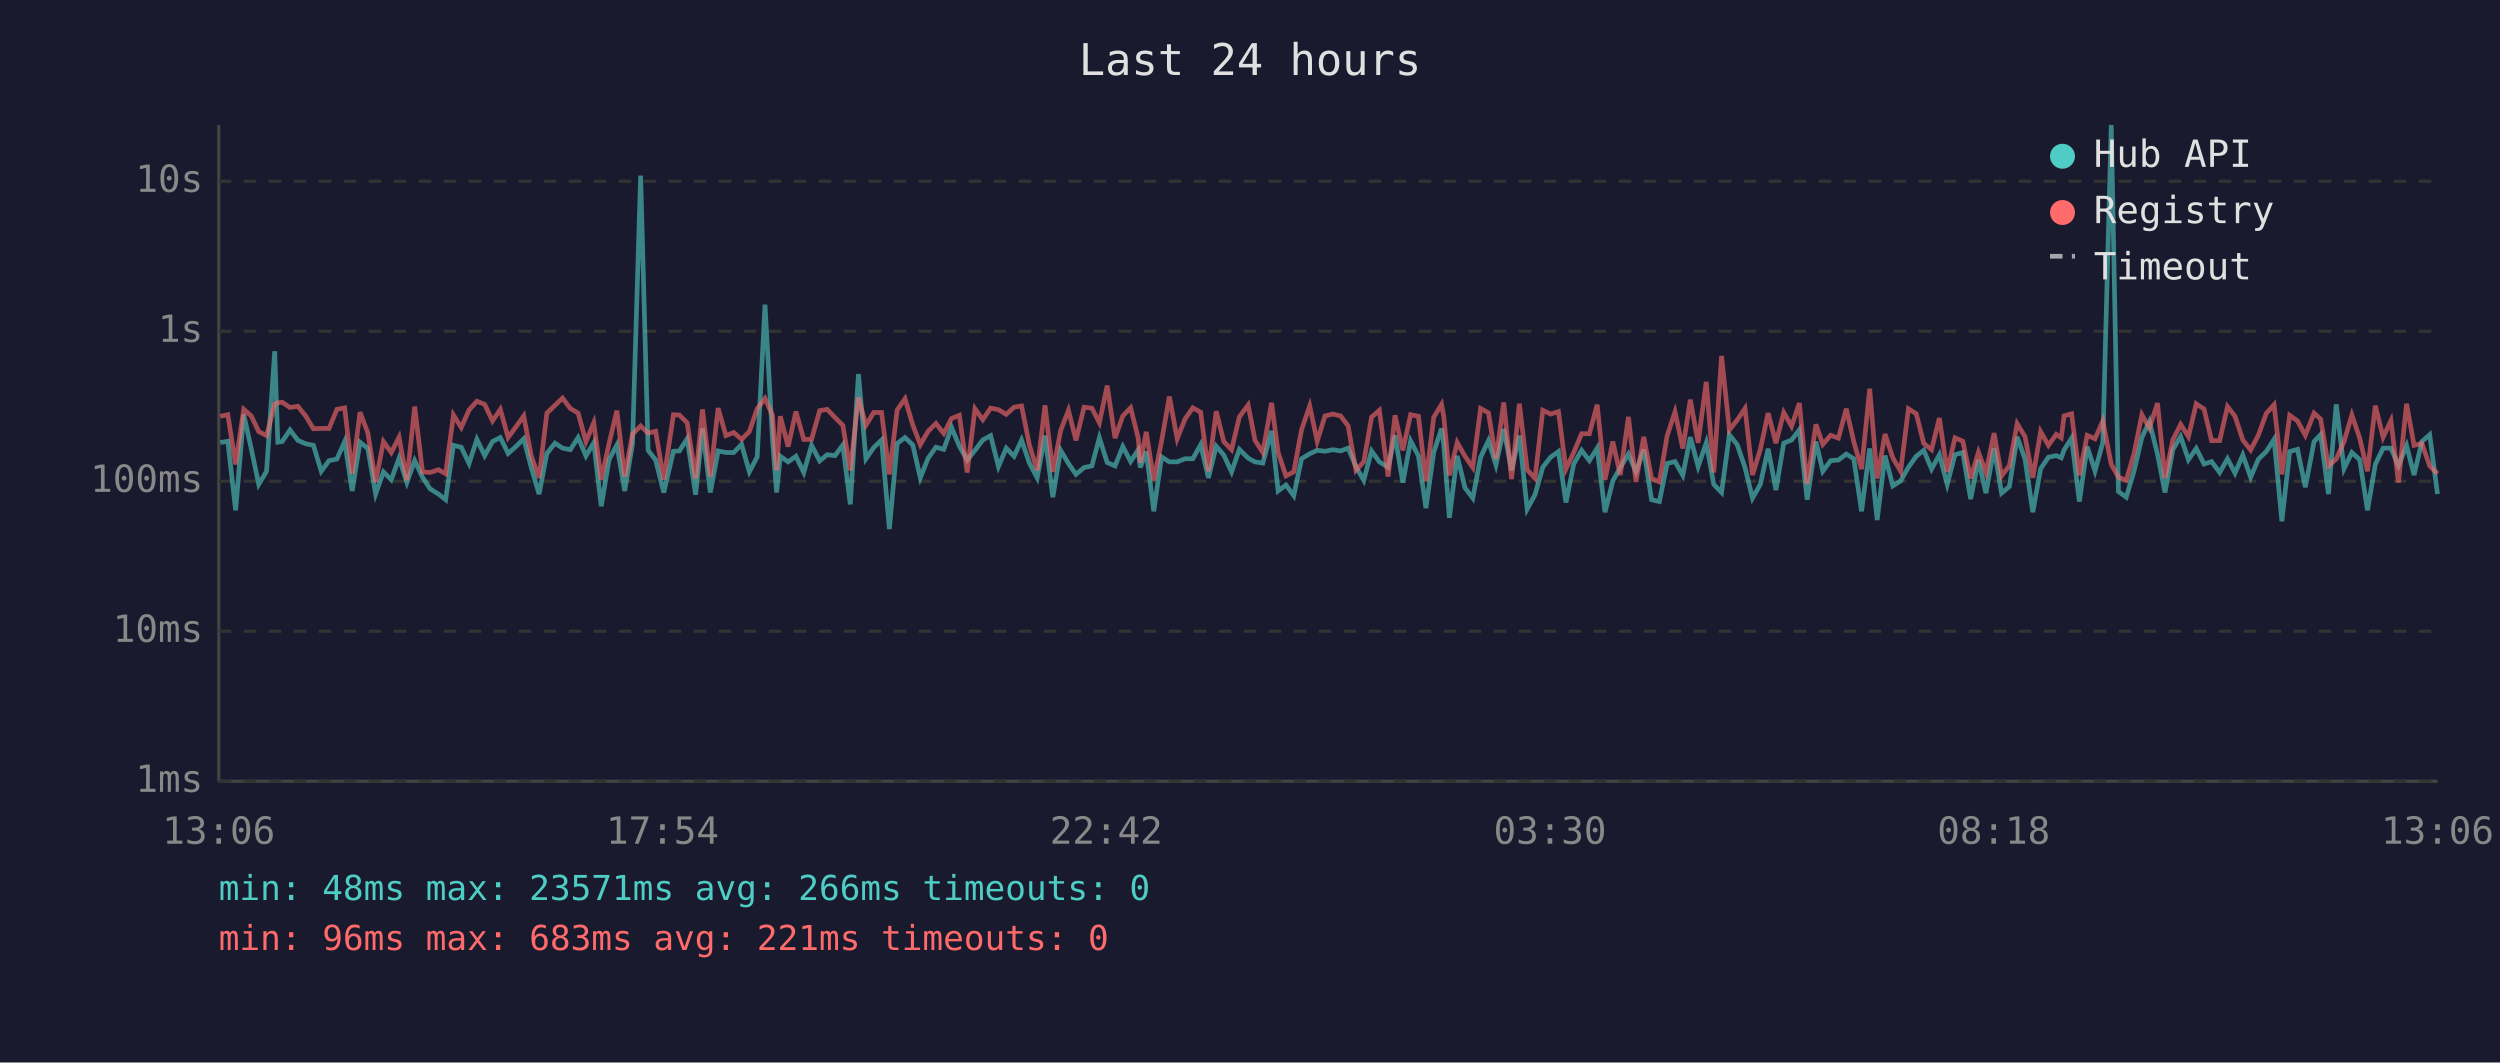
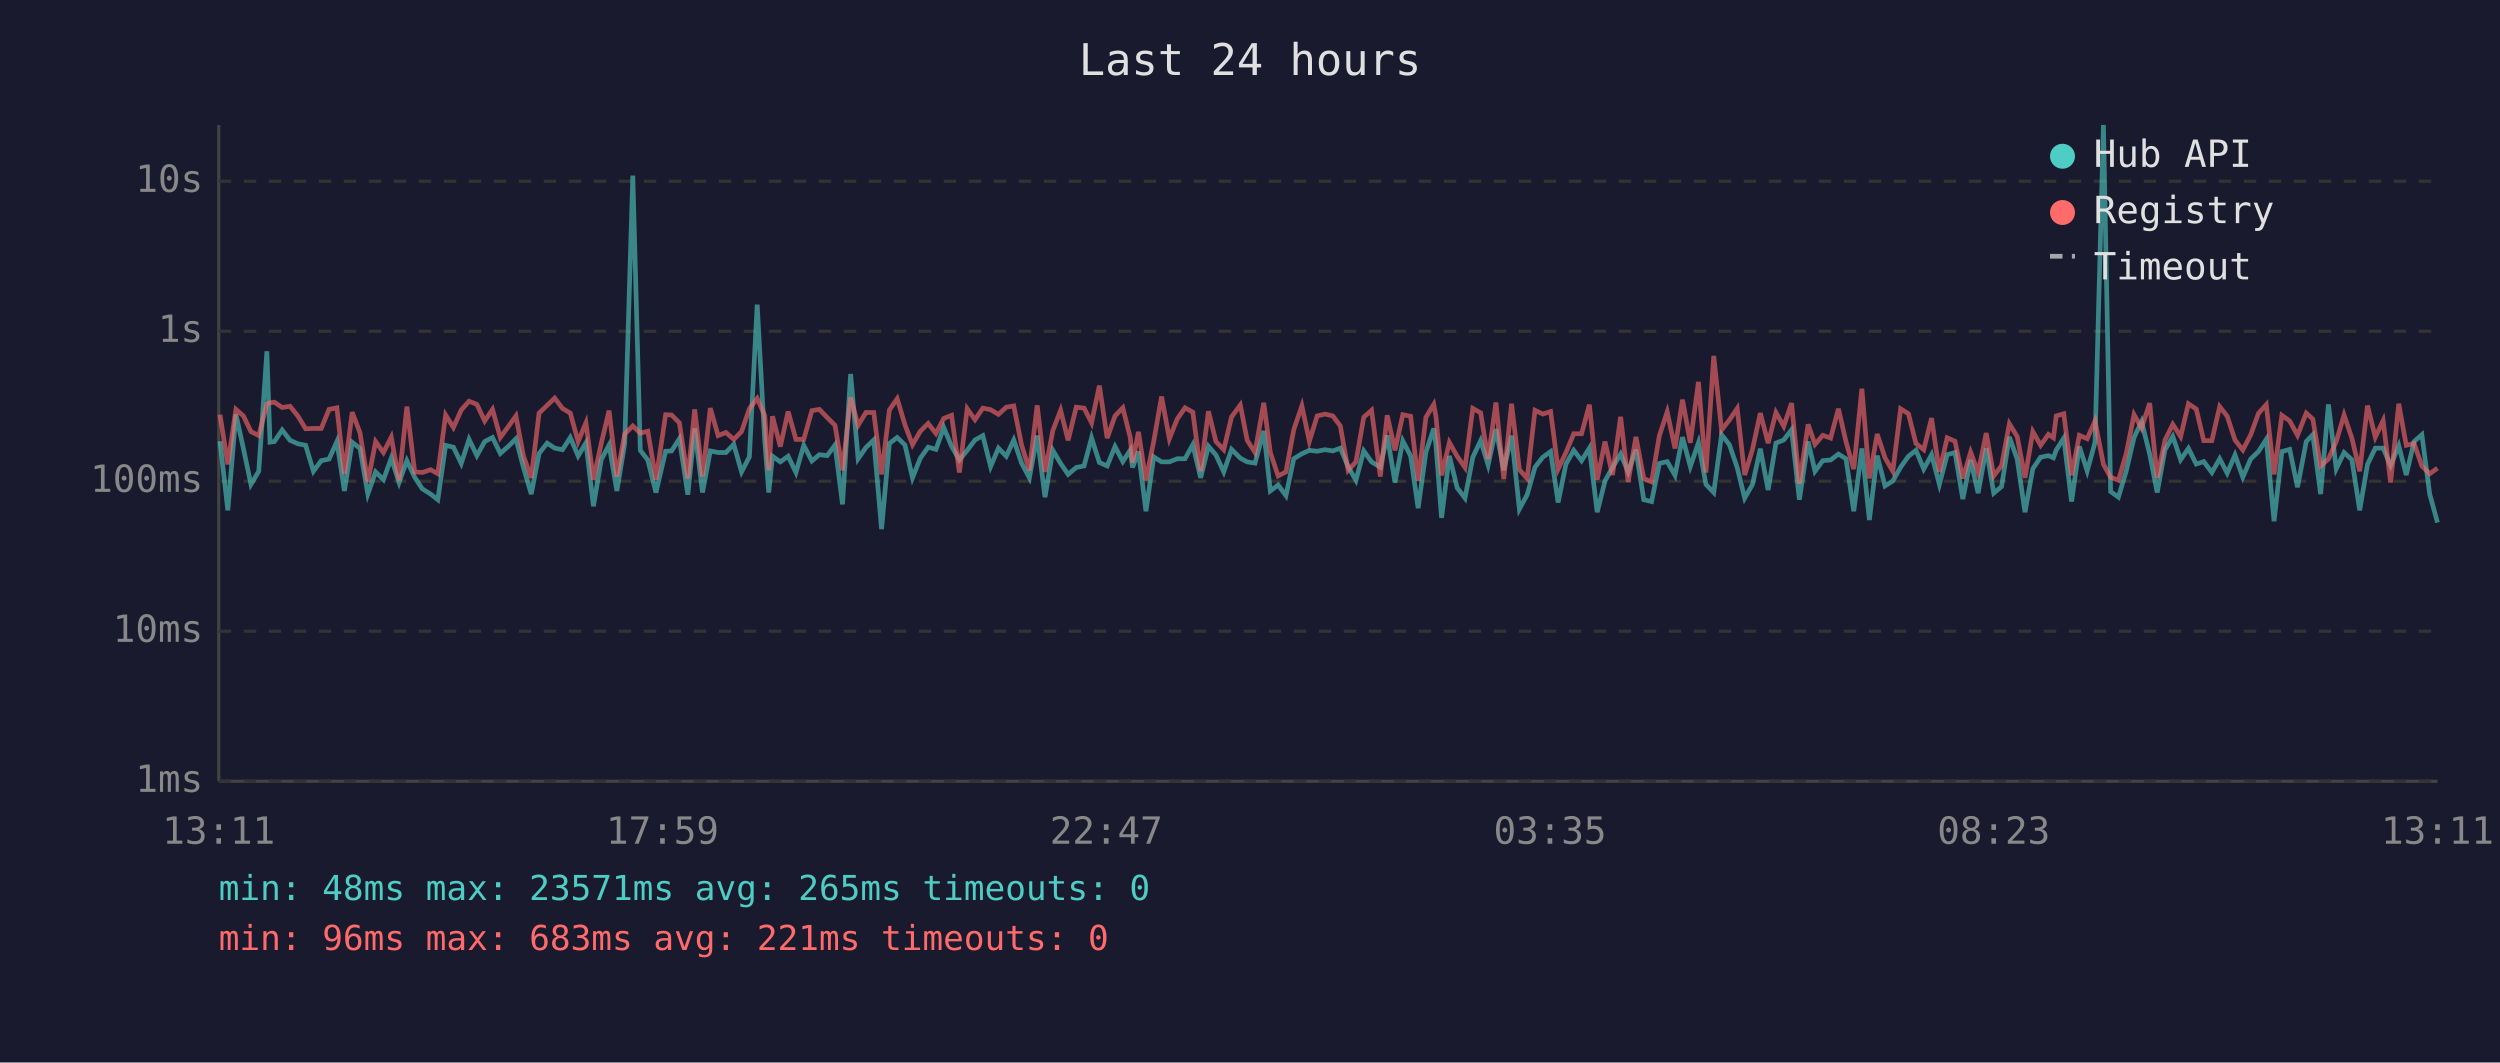
<svg xmlns="http://www.w3.org/2000/svg" viewBox="0 0 800 340" font-family="monospace" font-size="12">
  <rect width="800" height="340" fill="#1a1a2e" />
  <text x="400" y="24" fill="#e0e0e0" font-size="14" text-anchor="middle">Last 24 hours</text>
  <line x1="70" y1="40" x2="70" y2="250" stroke="#444" stroke-width="1" />
  <line x1="70" y1="250" x2="780" y2="250" stroke="#444" stroke-width="1" />
  <line x1="70" y1="250" x2="780" y2="250" stroke="#333" stroke-width="1" stroke-dasharray="4" />
  <text x="65" y="250" fill="#888" text-anchor="end" dominant-baseline="middle">1ms</text>
  <line x1="70" y1="202" x2="780" y2="202" stroke="#333" stroke-width="1" stroke-dasharray="4" />
  <text x="65" y="202" fill="#888" text-anchor="end" dominant-baseline="middle">10ms</text>
  <line x1="70" y1="154" x2="780" y2="154" stroke="#333" stroke-width="1" stroke-dasharray="4" />
  <text x="65" y="154" fill="#888" text-anchor="end" dominant-baseline="middle">100ms</text>
  <line x1="70" y1="106" x2="780" y2="106" stroke="#333" stroke-width="1" stroke-dasharray="4" />
  <text x="65" y="106" fill="#888" text-anchor="end" dominant-baseline="middle">1s</text>
  <line x1="70" y1="58" x2="780" y2="58" stroke="#333" stroke-width="1" stroke-dasharray="4" />
  <text x="65" y="58" fill="#888" text-anchor="end" dominant-baseline="middle">10s</text>
-   <text x="70" y="270" fill="#888" text-anchor="middle">13:06</text>
-   <text x="212" y="270" fill="#888" text-anchor="middle">17:54</text>
-   <text x="354" y="270" fill="#888" text-anchor="middle">22:42</text>
-   <text x="496" y="270" fill="#888" text-anchor="middle">03:30</text>
-   <text x="638" y="270" fill="#888" text-anchor="middle">08:18</text>
-   <text x="780" y="270" fill="#888" text-anchor="middle">13:06</text>
-   <polyline points="70.5,141.6 72.9,141.2 75.4,163.3 78.0,132.6 80.4,143.6 82.8,155.0 85.3,150.8 87.9,112.4 88.9,141.5 90.3,141.3 92.8,137.6 95.3,140.9 97.8,142.0 100.3,142.5 102.8,150.8 105.3,147.4 107.8,146.9 110.3,141.3 112.7,157.1 115.2,141.5 117.7,143.5 120.2,158.1 122.7,151.0 125.2,153.5 127.7,146.6 130.2,154.4 132.7,147.4 135.2,152.7 137.6,156.4 140.3,158.1 142.6,159.9 145.1,142.5 147.6,143.1 150.1,148.3 152.6,140.6 155.1,145.8 157.6,141.3 160.1,140.0 162.6,145.1 165.1,142.9 167.6,140.4 170.0,149.6 172.5,158.1 175.0,145.1 177.6,141.8 180.0,143.4 182.5,143.9 185.0,140.0 187.5,145.9 190.0,141.7 192.4,162.0 194.9,147.1 197.4,142.4 199.9,157.1 202.4,142.0 205.0,56.2 207.4,144.1 209.8,147.2 212.4,157.6 215.5,144.4 217.4,144.3 219.9,140.4 222.6,158.3 224.8,137.1 227.3,157.6 229.8,144.3 232.3,144.8 234.8,144.8 237.3,142.2 239.8,151.0 242.3,146.2 244.8,97.5 247.2,140.8 248.5,157.6 249.7,146.0 252.2,147.8 254.7,146.0 257.2,151.2 259.7,142.5 262.3,147.5 264.7,145.5 267.2,145.8 269.7,142.4 272.1,161.4 274.7,119.7 277.1,146.8 279.6,143.2 282.1,140.8 284.6,169.3 287.1,141.9 289.6,140.0 292.1,142.4 294.5,152.9 297.0,146.6 299.5,143.1 302.0,143.8 304.5,136.8 307.0,142.8 309.5,147.2 312.0,144.1 314.5,140.8 317.0,139.4 319.5,149.3 322.0,143.4 324.5,146.0 326.9,140.8 329.4,148.2 331.9,152.9 334.4,139.4 336.9,159.1 339.4,144.1 341.9,148.3 344.3,151.8 346.9,149.6 349.4,149.1 351.8,140.1 354.3,148.0 356.8,149.1 359.3,142.9 361.8,147.7 364.2,144.0 364.9,149.6 366.8,144.5 369.2,163.6 371.7,146.2 374.2,147.8 376.7,147.8 379.2,146.8 381.7,146.8 384.2,142.3 386.7,152.9 389.2,142.8 391.6,145.6 394.1,151.0 396.6,143.8 399.4,146.6 401.6,147.8 404.1,148.2 406.9,137.9 409.0,157.1 411.5,155.2 414.0,158.6 416.5,146.8 419.1,145.2 421.5,144.1 424.0,144.4 426.5,143.9 429.0,144.3 431.4,143.4 433.9,149.3 436.4,153.7 438.9,144.3 441.4,147.8 444.2,149.5 446.4,139.3 448.9,154.4 451.4,141.1 453.9,145.9 456.3,162.6 458.8,144.7 461.3,137.1 462.0,142.4 463.8,165.7 466.3,145.9 468.8,156.1 471.3,159.4 473.8,146.3 476.3,141.0 478.7,148.8 481.2,137.3 483.7,150.5 486.2,139.4 488.7,162.9 491.2,158.3 493.7,149.5 496.2,146.3 498.7,144.5 501.1,160.8 503.6,148.5 506.1,144.1 508.6,147.4 511.1,143.4 513.6,163.9 516.1,153.9 518.5,149.6 521.1,145.3 523.5,151.0 526.0,143.9 528.5,159.9 531.0,160.5 533.5,148.3 536.0,147.7 538.5,152.1 540.9,139.9 543.4,149.3 546.0,141.7 548.4,155.0 550.9,157.6 553.4,139.1 555.9,142.3 558.4,149.6 560.8,159.4 563.3,155.0 565.8,143.6 568.3,156.8 570.8,141.8 573.3,140.8 575.8,137.5 578.3,159.9 581.1,141.3 583.3,150.8 585.8,147.4 588.3,147.2 590.8,145.3 593.2,146.8 595.7,163.6 598.3,143.5 600.7,166.4 603.2,145.8 605.7,155.5 608.2,153.9 610.7,149.5 613.2,146.0 615.6,144.1 618.1,150.1 620.6,145.5 623.1,155.0 625.6,145.5 628.1,144.8 630.6,159.7 633.1,147.2 635.5,157.8 638.1,143.4 640.5,157.8 643.0,155.7 645.5,139.8 648.0,146.9 650.5,163.9 653.0,150.0 655.5,146.3 658.0,145.8 659.6,146.5 660.5,144.0 662.9,140.2 665.4,160.5 667.9,142.9 670.4,150.7 672.9,141.6 675.6,40.0 677.9,157.3 680.4,159.1 682.9,150.7 685.4,140.0 687.8,134.9 690.4,145.3 692.8,157.6 695.3,143.9 697.8,139.7 700.3,147.1 702.8,143.5 705.3,148.5 707.7,147.7 710.3,151.2 712.8,146.8 715.2,151.4 717.7,145.6 720.2,152.7 722.7,146.9 725.2,144.5 727.7,140.6 730.2,166.8 732.7,144.5 735.2,143.8 737.7,155.9 740.5,141.3 742.6,139.1 745.1,158.1 747.6,129.4 750.1,150.0 752.6,144.8 755.1,147.1 757.6,163.3 760.1,148.6 762.6,143.4 765.1,143.4 767.5,149.0 770.1,142.6 772.5,152.0 775.0,141.3 777.5,139.1 780.0,158.1" fill="none" stroke="#4ecdc4" stroke-width="1.5" opacity="0.6" />
-   <polyline points="70.5,133.2 72.9,132.7 75.4,148.6 78.0,131.0 80.4,133.1 82.8,138.1 85.3,139.4 87.9,129.3 88.9,128.9 90.3,128.7 92.8,130.4 95.3,130.0 97.8,133.1 100.3,137.2 102.8,137.1 105.3,137.1 107.8,131.0 110.3,130.5 112.7,151.6 115.2,131.9 117.7,138.5 120.2,154.2 122.7,141.3 125.2,144.8 127.7,139.9 130.2,153.7 132.7,130.1 135.2,151.0 137.6,151.2 140.3,150.3 142.6,151.6 145.1,132.8 147.6,136.8 150.1,131.2 152.6,128.4 155.1,129.4 157.6,134.7 160.1,131.0 162.6,140.0 165.1,136.6 167.6,133.1 170.0,145.9 172.5,152.9 175.0,132.2 177.6,129.7 180.0,127.4 182.5,130.7 185.0,132.2 187.5,141.3 190.0,135.3 192.4,153.5 194.9,141.9 197.4,131.4 199.9,152.5 202.4,138.9 205.0,136.3 207.4,138.6 209.8,138.0 212.4,153.5 215.5,132.7 217.4,132.8 219.9,135.3 222.6,153.1 224.8,131.0 227.3,152.5 229.8,130.6 232.3,139.4 234.8,138.4 237.3,140.6 239.8,138.1 242.3,130.8 244.8,127.5 247.2,132.9 248.5,150.5 249.7,133.2 252.2,142.9 254.7,131.7 257.2,140.6 259.7,140.6 262.3,131.4 264.7,131.0 267.2,133.6 269.7,136.1 272.1,150.5 274.7,127.2 277.1,136.1 279.6,132.0 282.1,132.0 284.6,151.8 287.1,131.2 289.6,127.6 292.1,136.0 294.5,142.3 297.0,138.0 299.5,135.5 302.0,138.7 304.5,133.9 307.0,132.9 309.5,151.2 312.0,130.8 314.5,134.3 317.0,130.6 319.5,131.1 322.0,132.6 324.5,130.3 326.9,129.9 329.4,142.4 331.9,150.5 334.4,129.7 336.9,151.0 339.4,137.8 341.9,131.3 344.3,140.9 346.9,130.3 349.4,130.6 351.8,135.3 354.3,123.4 356.8,140.2 359.3,133.1 361.8,130.5 364.2,140.1 364.9,148.0 366.8,138.2 369.2,153.7 371.7,141.2 374.2,126.9 376.7,140.4 379.2,134.1 381.7,130.5 384.2,131.9 386.7,150.8 389.2,131.6 391.6,141.3 394.1,143.9 396.6,133.4 399.4,129.6 401.6,140.9 404.1,144.8 406.9,128.9 409.0,144.8 411.5,152.3 414.0,151.0 416.5,137.5 419.1,129.9 421.5,141.2 424.0,133.1 426.5,132.5 429.0,133.1 431.4,136.3 433.9,150.5 436.4,147.8 438.9,133.5 441.4,131.3 444.2,152.5 446.4,132.9 448.9,144.1 451.4,132.7 453.9,133.2 456.3,153.9 458.8,133.5 461.3,129.4 462.0,133.3 463.8,152.1 466.3,141.6 468.8,146.0 471.3,149.6 473.8,130.7 476.3,132.1 478.7,146.9 481.2,128.8 483.7,153.3 486.2,129.2 488.7,150.3 491.2,153.1 493.7,131.3 496.2,132.5 498.7,131.7 501.1,150.1 503.6,144.8 506.1,138.8 508.6,138.8 511.1,129.5 513.6,153.5 516.1,141.3 518.5,152.0 521.1,133.4 523.5,154.2 526.0,139.8 528.5,153.1 531.0,154.2 533.5,139.4 536.0,131.8 538.5,143.5 540.9,127.9 543.4,141.7 546.0,122.2 548.4,151.2 550.9,113.9 553.4,137.6 555.9,134.4 558.4,130.7 560.8,152.0 563.3,143.8 565.8,132.2 568.3,141.8 570.8,132.0 573.3,136.4 575.8,129.0 578.3,154.8 581.1,135.8 583.3,142.2 585.8,139.3 588.3,140.2 590.8,130.8 593.2,141.3 595.7,150.1 598.3,124.4 600.7,153.1 603.2,138.9 605.7,146.5 608.2,150.8 610.7,130.8 613.2,132.4 615.6,141.9 618.1,143.9 620.6,133.8 623.1,151.0 625.6,140.1 628.1,141.2 630.6,153.1 633.1,144.7 635.5,151.2 638.1,138.6 640.5,152.3 643.0,149.0 645.5,135.6 648.0,139.7 650.5,152.9 653.0,138.1 655.5,142.5 658.0,139.0 659.6,140.1 660.5,133.1 662.9,132.4 665.4,152.1 667.9,139.3 670.4,140.4 672.9,134.7 675.6,148.6 677.9,152.7 680.4,153.7 682.9,145.1 685.4,132.7 687.8,137.0 690.4,129.0 692.8,152.9 695.3,140.8 697.8,135.8 700.3,139.7 702.8,129.2 705.3,130.9 707.7,141.0 710.3,141.0 712.8,130.1 715.2,133.2 717.7,140.8 720.2,144.0 722.7,139.2 725.2,132.3 727.7,129.5 730.2,151.8 732.7,132.9 735.2,134.7 737.7,139.3 740.5,132.2 742.6,134.1 745.1,149.1 747.6,146.9 750.1,141.3 752.6,132.8 755.1,140.2 757.6,150.8 760.1,129.8 762.6,139.9 765.1,134.6 767.5,154.4 770.1,129.2 772.5,142.5 775.0,141.9 777.5,149.1 780.0,151.6" fill="none" stroke="#ff6b6b" stroke-width="1.5" opacity="0.6" />
+   <text x="70" y="270" fill="#888" text-anchor="middle">13:11</text>
+   <text x="212" y="270" fill="#888" text-anchor="middle">17:59</text>
+   <text x="354" y="270" fill="#888" text-anchor="middle">22:47</text>
+   <text x="496" y="270" fill="#888" text-anchor="middle">03:35</text>
+   <text x="638" y="270" fill="#888" text-anchor="middle">08:23</text>
+   <text x="780" y="270" fill="#888" text-anchor="middle">13:11</text>
+   <polyline points="70.4,141.2 72.9,163.3 75.5,132.6 77.9,143.6 80.3,155.0 82.8,150.8 85.4,112.4 86.4,141.5 87.8,141.3 90.3,137.6 92.8,140.9 95.3,142.0 97.8,142.5 100.3,150.8 102.8,147.4 105.3,146.9 107.8,141.3 110.2,157.1 112.7,141.5 115.2,143.5 117.7,158.1 120.2,151.0 122.7,153.5 125.2,146.6 127.7,154.4 130.2,147.4 132.7,152.7 135.1,156.4 137.8,158.1 140.1,159.9 142.6,142.5 145.1,143.1 147.6,148.3 150.1,140.6 152.6,145.8 155.1,141.3 157.6,140.0 160.1,145.1 162.6,142.9 165.1,140.4 167.5,149.6 170.0,158.1 172.5,145.1 175.1,141.8 177.5,143.4 180.0,143.9 182.5,140.0 185.0,145.9 187.5,141.7 189.9,162.0 192.4,147.1 194.9,142.4 197.4,157.1 199.9,142.0 202.5,56.2 204.9,144.1 207.3,147.2 209.9,157.6 213.0,144.4 214.9,144.3 217.4,140.4 220.1,158.3 222.3,137.1 224.8,157.6 227.3,144.3 229.8,144.8 232.3,144.8 234.8,142.2 237.3,151.0 239.8,146.2 242.3,97.5 244.7,140.8 246.0,157.6 247.2,146.0 249.7,147.8 252.2,146.0 254.7,151.2 257.2,142.5 259.8,147.5 262.2,145.5 264.7,145.8 267.2,142.4 269.6,161.4 272.2,119.7 274.6,146.8 277.1,143.2 279.6,140.8 282.1,169.3 284.6,141.9 287.1,140.0 289.6,142.4 292.0,152.9 294.5,146.6 297.0,143.1 299.5,143.8 302.0,136.8 304.5,142.8 307.0,147.2 309.5,144.1 312.0,140.8 314.5,139.4 317.0,149.3 319.5,143.4 322.0,146.0 324.4,140.8 326.9,148.2 329.4,152.9 331.9,139.4 334.4,159.1 336.9,144.1 339.4,148.3 341.8,151.8 344.4,149.6 346.9,149.1 349.3,140.1 351.8,148.0 354.3,149.1 356.8,142.9 359.3,147.7 361.7,144.0 362.4,149.6 364.3,144.5 366.7,163.6 369.2,146.2 371.7,147.8 374.2,147.8 376.7,146.8 379.2,146.8 381.7,142.3 384.2,152.9 386.7,142.8 389.1,145.6 391.6,151.0 394.1,143.8 396.9,146.6 399.1,147.8 401.6,148.2 404.4,137.9 406.5,157.1 409.0,155.2 411.5,158.6 414.0,146.8 416.6,145.2 419.0,144.1 421.5,144.4 424.0,143.9 426.5,144.3 428.9,143.4 431.4,149.3 433.9,153.7 436.4,144.3 438.9,147.8 441.7,149.5 443.9,139.3 446.4,154.4 448.9,141.1 451.4,145.9 453.8,162.6 456.3,144.7 458.8,137.1 459.5,142.4 461.3,165.7 463.8,145.9 466.3,156.1 468.8,159.4 471.3,146.3 473.8,141.0 476.2,148.8 478.7,137.3 481.2,150.5 483.7,139.4 486.2,162.9 488.7,158.3 491.2,149.5 493.7,146.3 496.2,144.5 498.6,160.8 501.1,148.5 503.6,144.1 506.1,147.4 508.6,143.4 511.1,163.9 513.6,153.9 516.0,149.6 518.6,145.3 521.0,151.0 523.5,143.9 526.0,159.9 528.5,160.5 531.0,148.3 533.5,147.7 536.0,152.1 538.4,139.9 540.9,149.3 543.5,141.7 545.9,155.0 548.4,157.6 550.9,139.1 553.4,142.3 555.9,149.6 558.3,159.4 560.8,155.0 563.3,143.6 565.8,156.8 568.3,141.8 570.8,140.8 573.3,137.5 575.8,159.9 578.6,141.3 580.8,150.8 583.3,147.4 585.8,147.2 588.3,145.3 590.7,146.8 593.2,163.6 595.8,143.5 598.2,166.4 600.7,145.8 603.2,155.5 605.7,153.9 608.2,149.5 610.7,146.0 613.1,144.1 615.6,150.1 618.1,145.5 620.6,155.0 623.1,145.5 625.6,144.8 628.1,159.7 630.6,147.2 633.0,157.8 635.6,143.4 638.0,157.8 640.5,155.7 643.0,139.8 645.5,146.9 648.0,163.9 650.5,150.0 653.0,146.3 655.5,145.8 657.1,146.5 658.0,144.0 660.4,140.2 662.9,160.5 665.4,142.9 667.9,150.7 670.4,141.6 673.1,40.0 675.4,157.3 677.9,159.1 680.4,150.7 682.9,140.0 685.3,134.9 687.9,145.3 690.3,157.6 692.8,143.9 695.3,139.7 697.8,147.1 700.3,143.5 702.8,148.5 705.2,147.7 707.8,151.2 710.3,146.8 712.7,151.4 715.2,145.6 717.7,152.7 720.2,146.9 722.7,144.5 725.2,140.6 727.7,166.8 730.2,144.5 732.7,143.8 735.2,155.9 738.0,141.3 740.1,139.1 742.6,158.1 745.1,129.4 747.6,150.0 750.1,144.8 752.6,147.1 755.1,163.3 757.6,148.6 760.1,143.4 762.6,143.4 765.0,149.0 767.6,142.6 770.0,152.0 772.5,141.3 775.0,139.1 777.5,158.1 780.0,167.2" fill="none" stroke="#4ecdc4" stroke-width="1.5" opacity="0.6" />
+   <polyline points="70.4,132.7 72.9,148.6 75.5,131.0 77.9,133.1 80.3,138.1 82.8,139.4 85.4,129.3 86.4,128.9 87.8,128.7 90.3,130.4 92.8,130.0 95.3,133.1 97.8,137.2 100.3,137.1 102.8,137.1 105.3,131.0 107.8,130.5 110.2,151.6 112.7,131.9 115.2,138.5 117.7,154.2 120.2,141.3 122.7,144.8 125.2,139.9 127.7,153.7 130.2,130.1 132.7,151.0 135.1,151.2 137.8,150.3 140.1,151.6 142.6,132.8 145.1,136.8 147.6,131.2 150.1,128.4 152.6,129.4 155.1,134.7 157.6,131.0 160.1,140.0 162.6,136.6 165.1,133.1 167.5,145.9 170.0,152.9 172.5,132.2 175.1,129.7 177.5,127.4 180.0,130.7 182.5,132.2 185.0,141.3 187.5,135.3 189.9,153.5 192.4,141.9 194.9,131.4 197.4,152.5 199.9,138.9 202.5,136.3 204.9,138.6 207.3,138.0 209.9,153.5 213.0,132.7 214.9,132.8 217.4,135.3 220.1,153.1 222.3,131.0 224.8,152.5 227.3,130.6 229.8,139.4 232.3,138.4 234.8,140.6 237.3,138.1 239.8,130.8 242.3,127.5 244.7,132.9 246.0,150.5 247.2,133.2 249.7,142.9 252.2,131.7 254.7,140.6 257.2,140.6 259.8,131.4 262.2,131.0 264.7,133.6 267.2,136.1 269.6,150.5 272.2,127.2 274.6,136.1 277.1,132.0 279.6,132.0 282.1,151.8 284.6,131.2 287.1,127.6 289.6,136.0 292.0,142.3 294.5,138.0 297.0,135.5 299.5,138.7 302.0,133.9 304.5,132.9 307.0,151.2 309.5,130.8 312.0,134.3 314.5,130.6 317.0,131.1 319.5,132.6 322.0,130.3 324.4,129.9 326.9,142.4 329.4,150.5 331.9,129.7 334.4,151.0 336.9,137.8 339.4,131.3 341.8,140.9 344.4,130.3 346.9,130.6 349.3,135.3 351.8,123.4 354.3,140.2 356.8,133.1 359.3,130.5 361.7,140.1 362.4,148.0 364.3,138.2 366.7,153.7 369.2,141.2 371.7,126.9 374.2,140.4 376.7,134.1 379.2,130.5 381.7,131.9 384.2,150.8 386.7,131.6 389.1,141.3 391.6,143.9 394.1,133.4 396.9,129.6 399.1,140.9 401.6,144.8 404.4,128.9 406.5,144.8 409.0,152.3 411.5,151.0 414.0,137.5 416.6,129.9 419.0,141.2 421.5,133.1 424.0,132.5 426.5,133.1 428.9,136.3 431.4,150.5 433.9,147.8 436.4,133.5 438.9,131.3 441.7,152.5 443.9,132.9 446.4,144.1 448.9,132.7 451.4,133.2 453.8,153.9 456.3,133.5 458.8,129.4 459.5,133.3 461.3,152.1 463.8,141.6 466.3,146.0 468.8,149.6 471.3,130.7 473.8,132.1 476.2,146.9 478.7,128.8 481.2,153.3 483.7,129.2 486.2,150.3 488.7,153.1 491.2,131.3 493.7,132.5 496.2,131.7 498.6,150.1 501.1,144.8 503.6,138.8 506.1,138.8 508.6,129.5 511.1,153.5 513.6,141.3 516.0,152.0 518.6,133.4 521.0,154.2 523.5,139.8 526.0,153.1 528.5,154.2 531.0,139.4 533.5,131.8 536.0,143.5 538.4,127.9 540.9,141.7 543.5,122.2 545.9,151.2 548.4,113.9 550.9,137.6 553.4,134.4 555.9,130.7 558.3,152.0 560.8,143.8 563.3,132.2 565.8,141.8 568.3,132.0 570.8,136.4 573.3,129.0 575.8,154.8 578.6,135.8 580.8,142.2 583.3,139.3 585.8,140.2 588.3,130.8 590.7,141.3 593.2,150.1 595.8,124.4 598.2,153.1 600.7,138.9 603.2,146.5 605.7,150.8 608.2,130.8 610.7,132.4 613.1,141.9 615.6,143.9 618.1,133.8 620.6,151.0 623.1,140.1 625.6,141.2 628.1,153.1 630.6,144.7 633.0,151.2 635.6,138.6 638.0,152.3 640.5,149.0 643.0,135.6 645.5,139.7 648.0,152.9 650.5,138.1 653.0,142.5 655.5,139.0 657.1,140.1 658.0,133.1 660.4,132.4 662.9,152.1 665.4,139.3 667.9,140.4 670.4,134.7 673.1,148.6 675.4,152.7 677.9,153.7 680.4,145.1 682.9,132.7 685.3,137.0 687.9,129.0 690.3,152.9 692.8,140.8 695.3,135.8 697.8,139.7 700.3,129.2 702.8,130.9 705.2,141.0 707.8,141.0 710.3,130.1 712.7,133.2 715.2,140.8 717.7,144.0 720.2,139.2 722.7,132.3 725.2,129.5 727.7,151.8 730.2,132.9 732.7,134.7 735.2,139.3 738.0,132.2 740.1,134.1 742.6,149.1 745.1,146.9 747.6,141.3 750.1,132.8 752.6,140.2 755.1,150.8 757.6,129.8 760.1,139.9 762.6,134.6 765.0,154.4 767.6,129.2 770.0,142.5 772.5,141.9 775.0,149.1 777.5,151.6 780.0,149.8" fill="none" stroke="#ff6b6b" stroke-width="1.5" opacity="0.6" />
  <circle cx="660" cy="50" r="4" fill="#4ecdc4" />
  <text x="670" y="50" fill="#e0e0e0" dominant-baseline="middle">Hub API</text>
  <circle cx="660" cy="68" r="4" fill="#ff6b6b" />
  <text x="670" y="68" fill="#e0e0e0" dominant-baseline="middle">Registry</text>
  <line x1="656" y1="82" x2="664" y2="82" stroke="#e0e0e0" stroke-width="1.5" stroke-dasharray="4,3" opacity="0.7" />
  <text x="670" y="86" fill="#e0e0e0" dominant-baseline="middle">Timeout</text>
-   <text x="70" y="288" fill="#4ecdc4" font-size="11">min: 48ms  max: 23571ms  avg: 266ms  timeouts: 0</text>
+   <text x="70" y="288" fill="#4ecdc4" font-size="11">min: 48ms  max: 23571ms  avg: 265ms  timeouts: 0</text>
  <text x="70" y="304" fill="#ff6b6b" font-size="11">min: 96ms  max: 683ms  avg: 221ms  timeouts: 0</text>
</svg>
